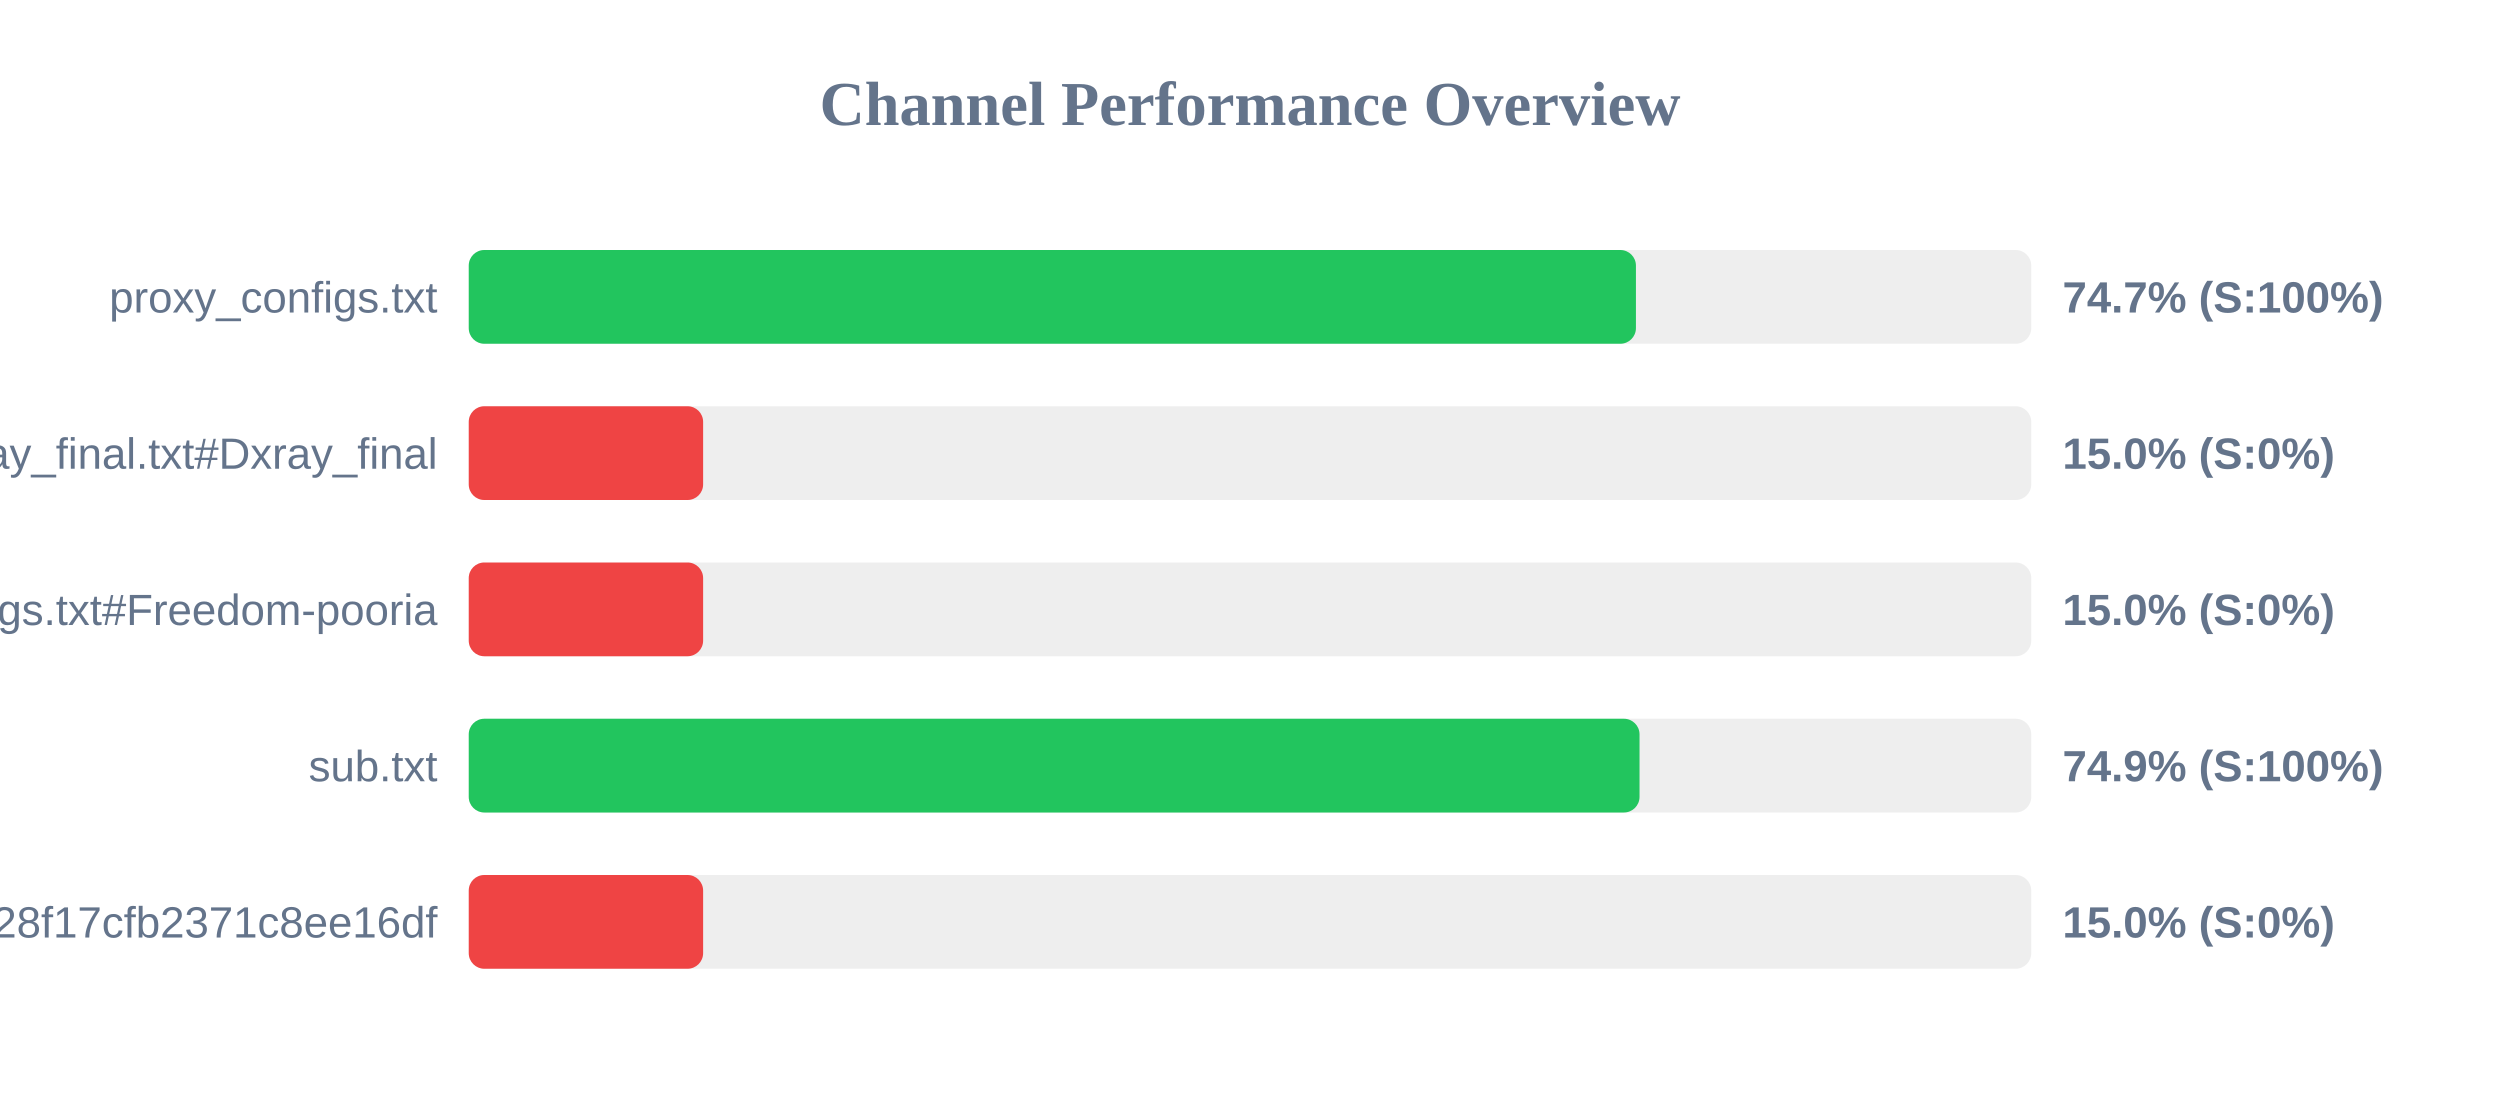
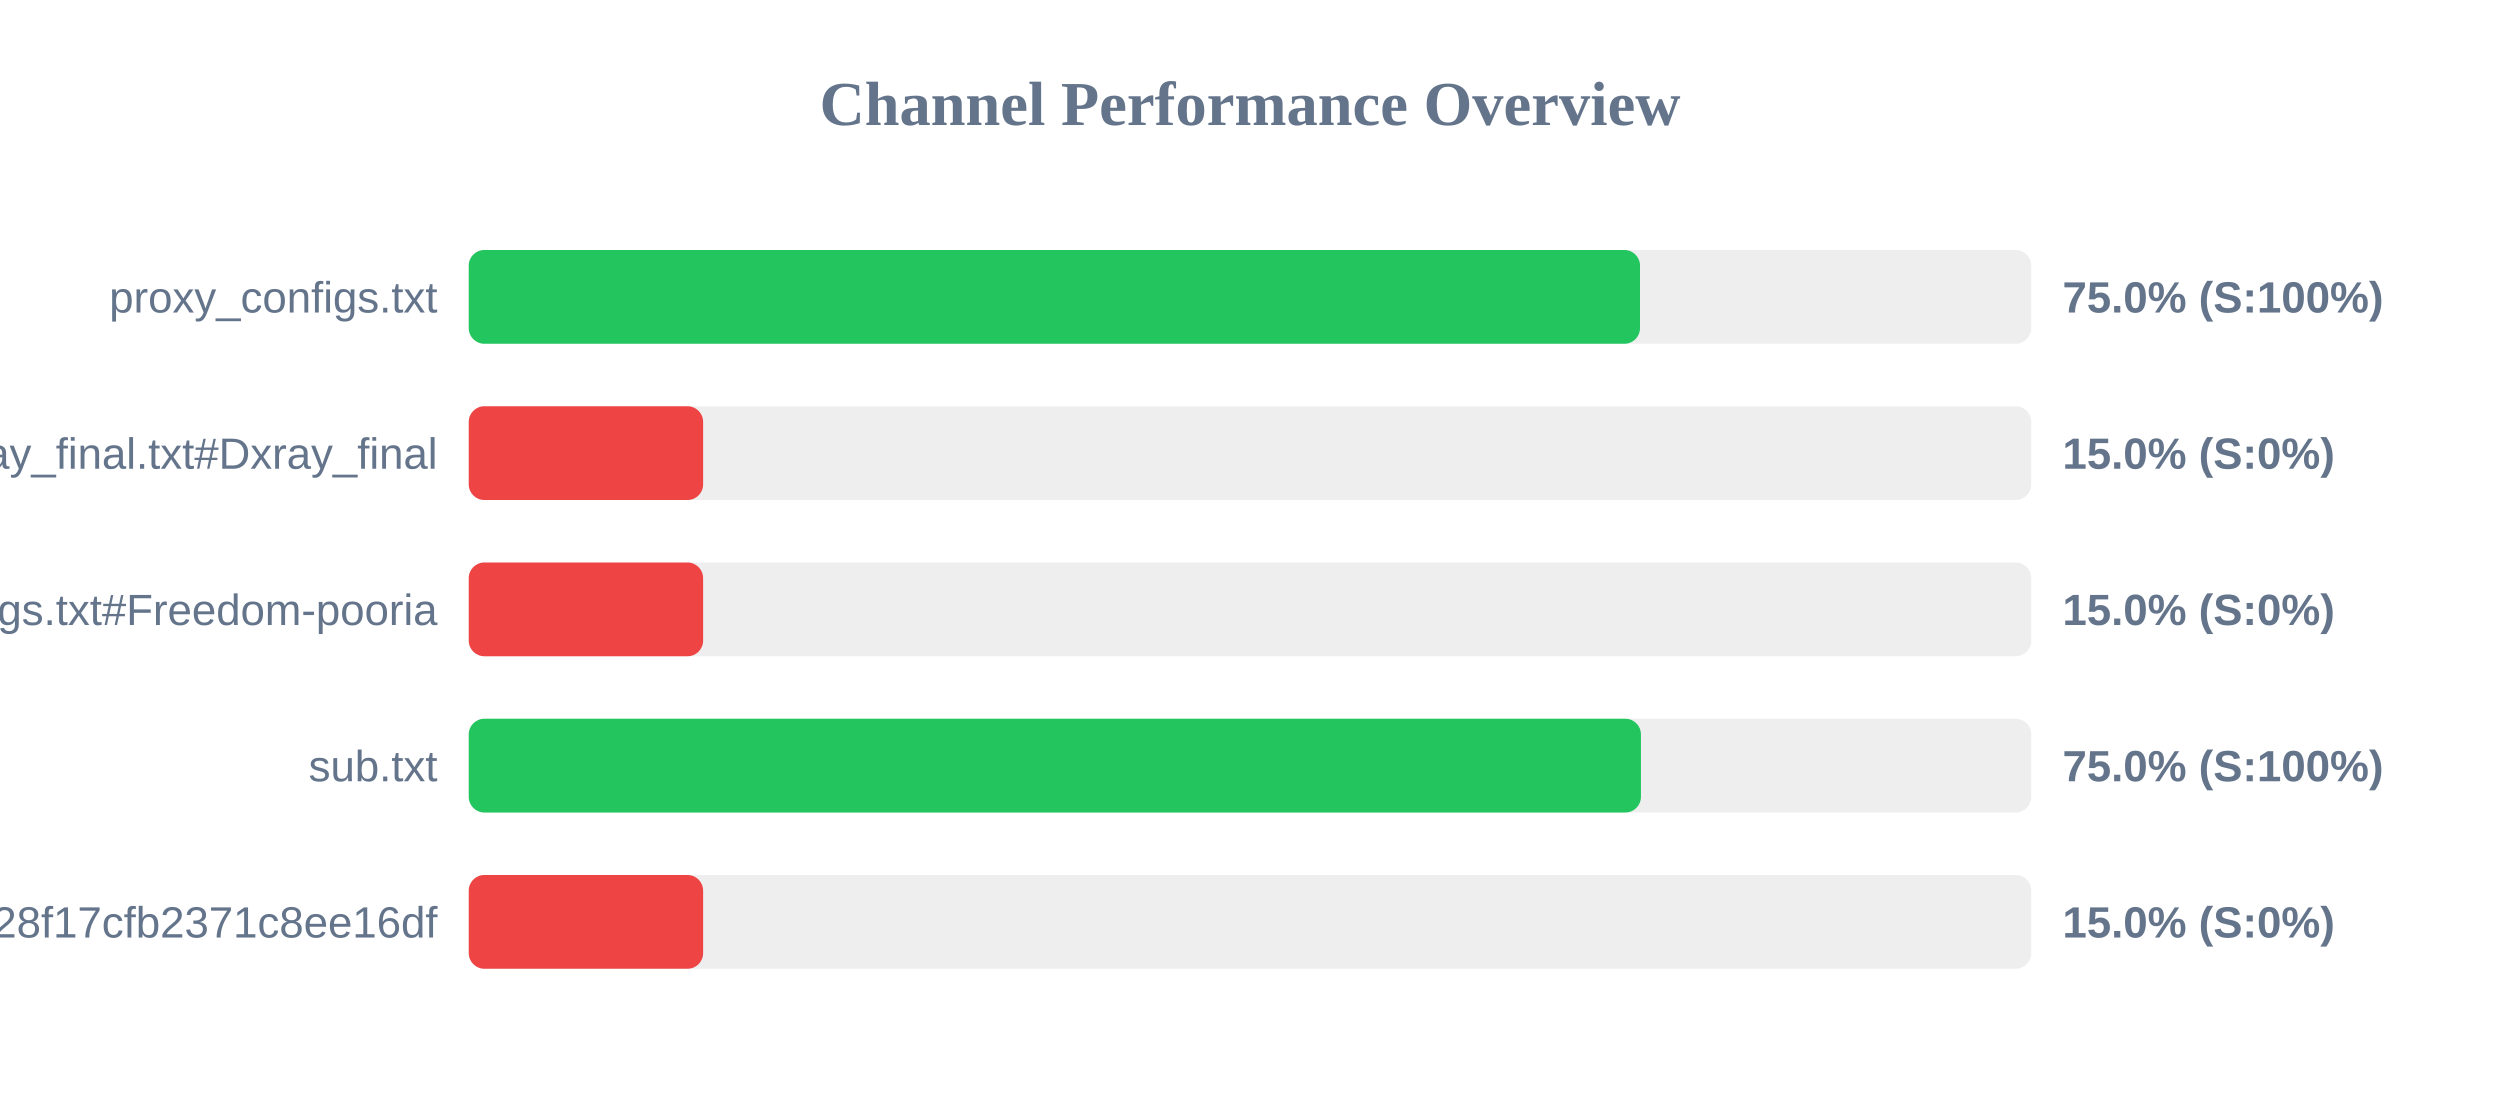
<svg xmlns="http://www.w3.org/2000/svg" width="800" height="350" version="1.1">
  <style>
        .row { font: 14px Arial; fill: #64748b; }
        .score { font: bold 14px Arial; fill: #64748b; }
    </style>
  <text x="400" y="40" text-anchor="middle" font-size="20px" font-weight="bold" fill="#64748b">Channel Performance Overview</text>
  <rect x="150" y="80" width="500" height="30" fill="#eee" rx="5" />
-   <rect x="150" y="80" width="373.5" height="30" fill="#22c55e" rx="5" />
+   <rect x="150" y="80" width="374.8" height="30" fill="#22c55e" rx="5" />
  <text x="140" y="100" text-anchor="end" class="row">proxy_configs.txt</text>
-   <text x="660" y="100" text-anchor="start" class="score">74.7% (S:100%)</text>
+   <text x="660" y="100" text-anchor="start" class="score">75.0% (S:100%)</text>
  <rect x="150" y="130" width="500" height="30" fill="#eee" rx="5" />
  <rect x="150" y="130" width="75.0" height="30" fill="#ef4444" rx="5" />
  <text x="140" y="150" text-anchor="end" class="row">xray_final.txt#Dxray_final</text>
  <text x="660" y="150" text-anchor="start" class="score">15.0% (S:0%)</text>
  <rect x="150" y="180" width="500" height="30" fill="#eee" rx="5" />
  <rect x="150" y="180" width="75.0" height="30" fill="#ef4444" rx="5" />
  <text x="140" y="200" text-anchor="end" class="row">v2ray_configs.txt#Freedom-pooria</text>
  <text x="660" y="200" text-anchor="start" class="score">15.0% (S:0%)</text>
  <rect x="150" y="230" width="500" height="30" fill="#eee" rx="5" />
-   <rect x="150" y="230" width="374.65" height="30" fill="#22c55e" rx="5" />
+   <rect x="150" y="230" width="375.1" height="30" fill="#22c55e" rx="5" />
  <text x="140" y="250" text-anchor="end" class="row">sub.txt</text>
-   <text x="660" y="250" text-anchor="start" class="score">74.9% (S:100%)</text>
+   <text x="660" y="250" text-anchor="start" class="score">75.0% (S:100%)</text>
  <rect x="150" y="280" width="500" height="30" fill="#eee" rx="5" />
  <rect x="150" y="280" width="75.0" height="30" fill="#ef4444" rx="5" />
  <text x="140" y="300" text-anchor="end" class="row">?token=fedfed7b41b828f17cfb2371c8ee16df</text>
  <text x="660" y="300" text-anchor="start" class="score">15.0% (S:0%)</text>
</svg>
